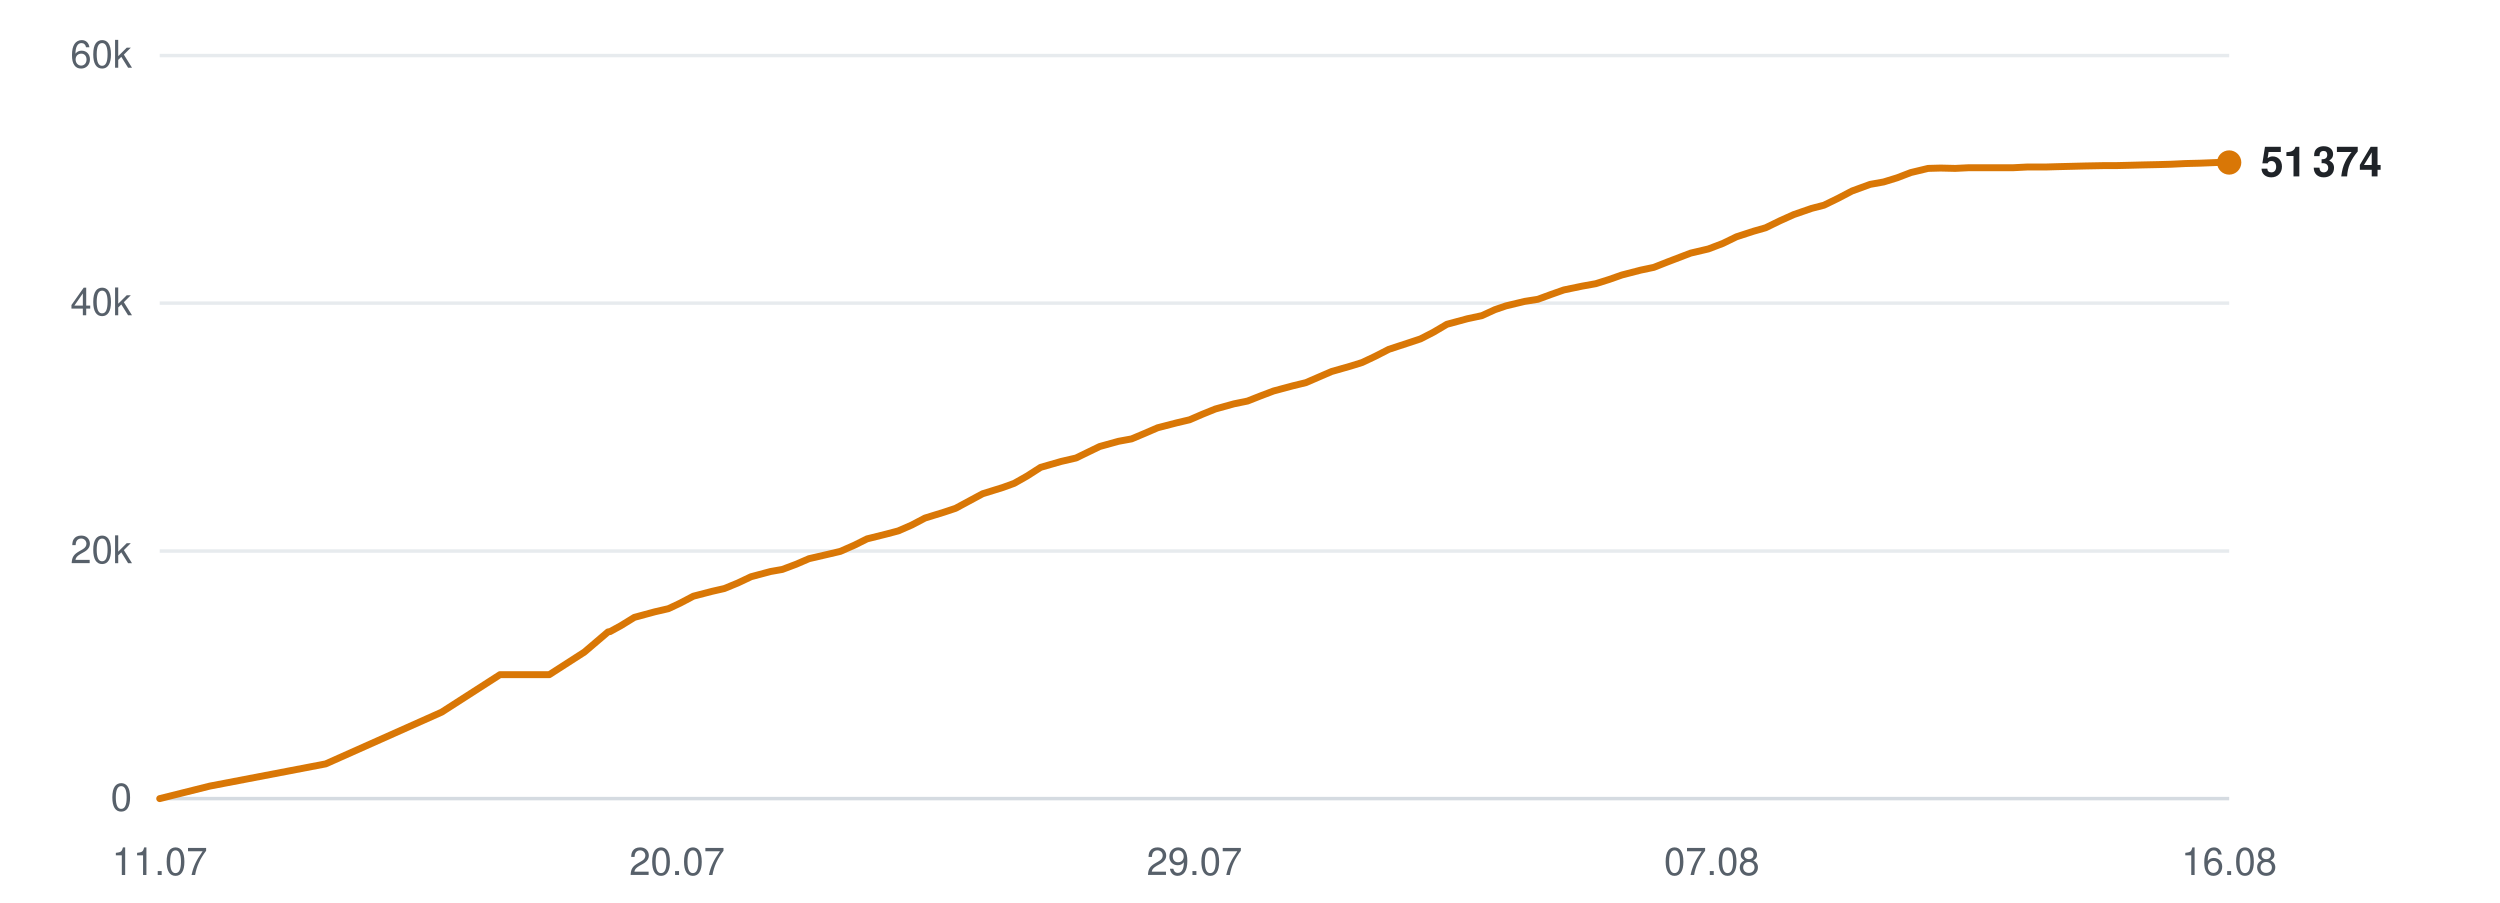
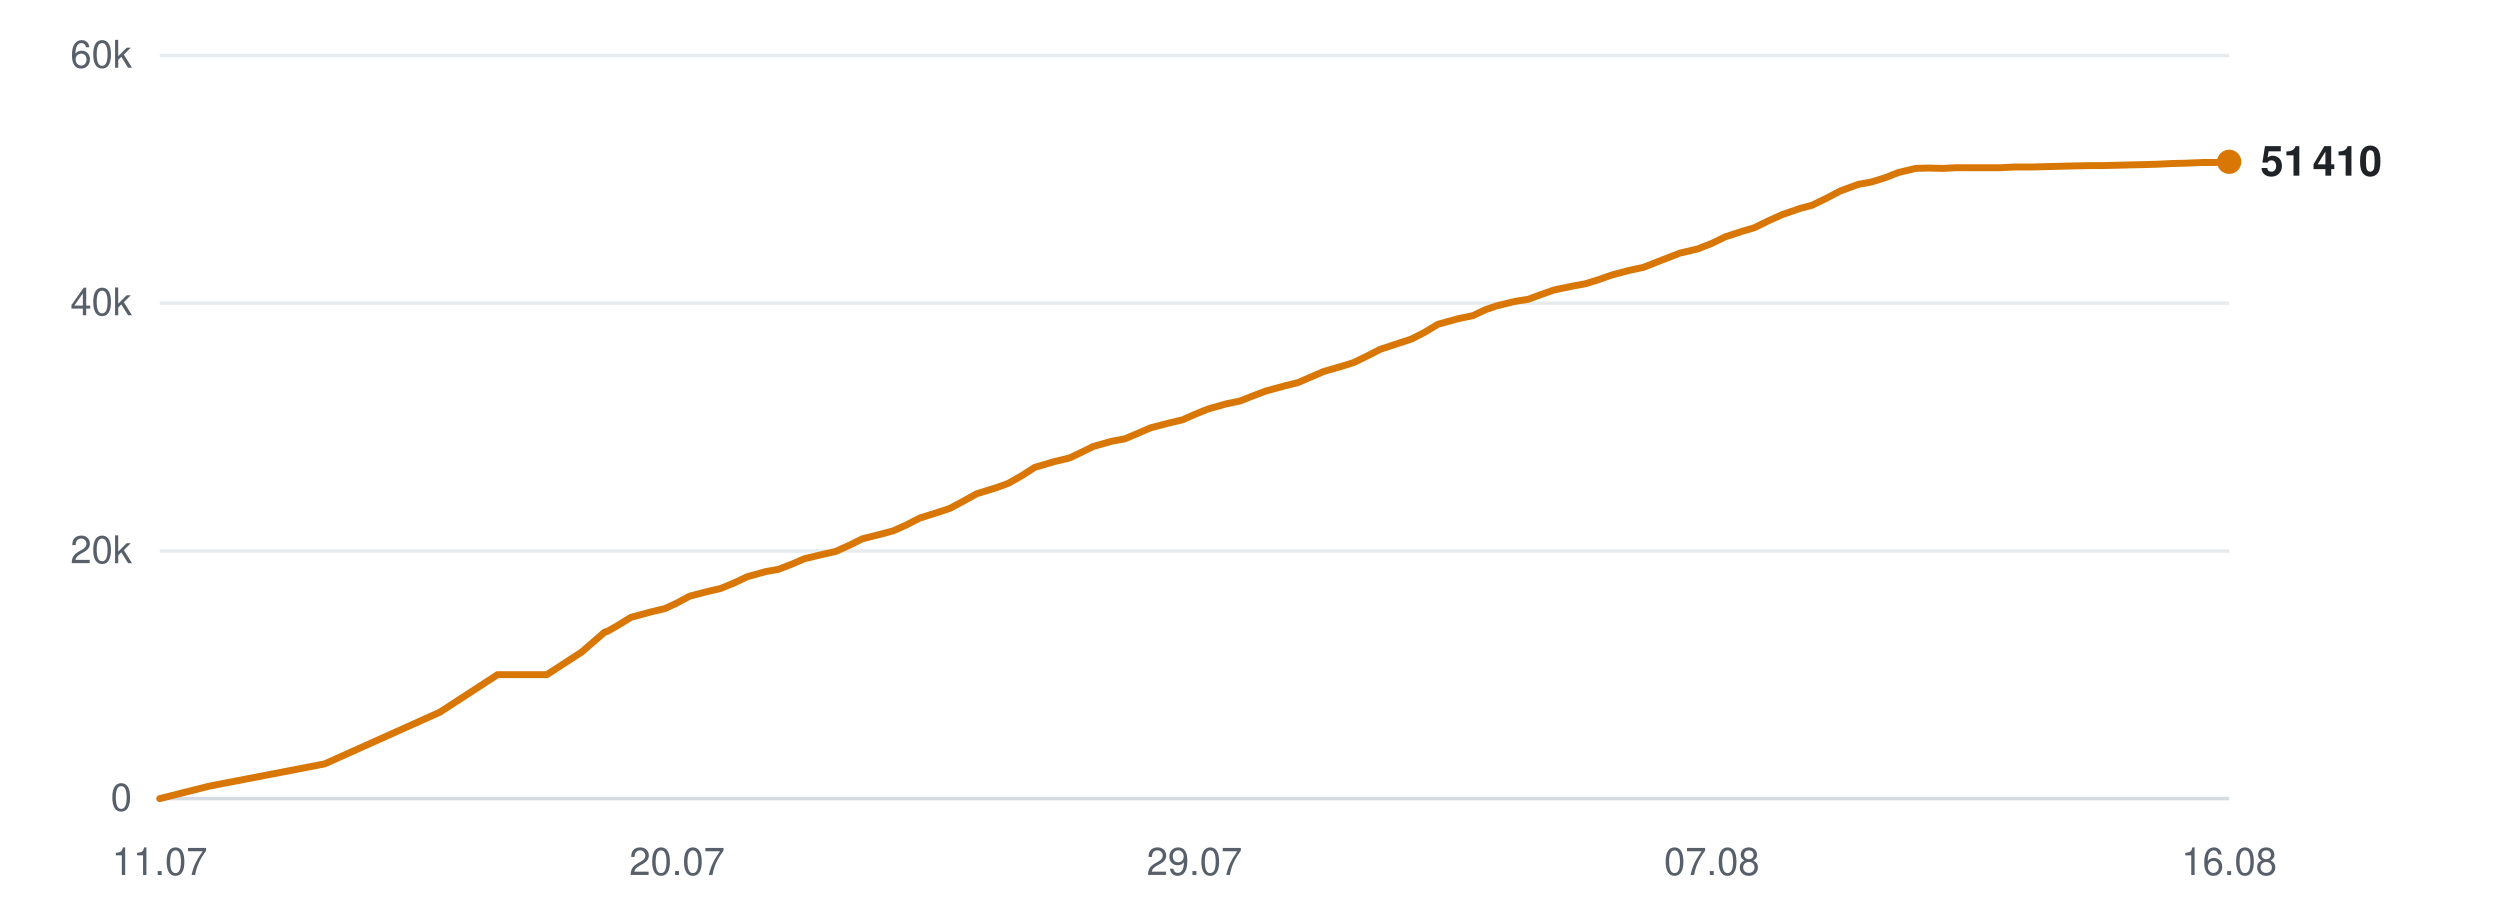
<svg xmlns="http://www.w3.org/2000/svg" viewBox="0 0 720 260" width="720" height="260" role="img" aria-label="Subscribers over time">
  <line x1="46" y1="230.0" x2="642" y2="230.0" stroke="#d0d7de" stroke-width="1" opacity="0.9" />
  <text x="38" y="233.5" text-anchor="end" font-family="-apple-system,BlinkMacSystemFont,'Segoe UI',Helvetica,Arial,sans-serif" font-size="11" fill="#57606a">0</text>
  <line x1="46" y1="158.7" x2="642" y2="158.7" stroke="#d0d7de" stroke-width="1" opacity="0.5" />
  <text x="38" y="162.2" text-anchor="end" font-family="-apple-system,BlinkMacSystemFont,'Segoe UI',Helvetica,Arial,sans-serif" font-size="11" fill="#57606a">20k</text>
  <line x1="46" y1="87.3" x2="642" y2="87.3" stroke="#d0d7de" stroke-width="1" opacity="0.5" />
  <text x="38" y="90.8" text-anchor="end" font-family="-apple-system,BlinkMacSystemFont,'Segoe UI',Helvetica,Arial,sans-serif" font-size="11" fill="#57606a">40k</text>
  <line x1="46" y1="16.0" x2="642" y2="16.0" stroke="#d0d7de" stroke-width="1" opacity="0.5" />
  <text x="38" y="19.5" text-anchor="end" font-family="-apple-system,BlinkMacSystemFont,'Segoe UI',Helvetica,Arial,sans-serif" font-size="11" fill="#57606a">60k</text>
  <text x="46.0" y="252" text-anchor="middle" font-family="-apple-system,BlinkMacSystemFont,'Segoe UI',Helvetica,Arial,sans-serif" font-size="11" fill="#57606a">11.07</text>
  <text x="195.0" y="252" text-anchor="middle" font-family="-apple-system,BlinkMacSystemFont,'Segoe UI',Helvetica,Arial,sans-serif" font-size="11" fill="#57606a">20.07</text>
  <text x="344.0" y="252" text-anchor="middle" font-family="-apple-system,BlinkMacSystemFont,'Segoe UI',Helvetica,Arial,sans-serif" font-size="11" fill="#57606a">29.07</text>
  <text x="493.0" y="252" text-anchor="middle" font-family="-apple-system,BlinkMacSystemFont,'Segoe UI',Helvetica,Arial,sans-serif" font-size="11" fill="#57606a">07.08</text>
  <text x="642.0" y="252" text-anchor="middle" font-family="-apple-system,BlinkMacSystemFont,'Segoe UI',Helvetica,Arial,sans-serif" font-size="11" fill="#57606a">16.08</text>
-   <polyline points="46.0,230.0 60.4,226.4 93.8,220.0 127.2,205.1 144.0,194.3 158.2,194.3 168.3,187.8 175.1,182.0 175.6,181.9 175.7,181.9 178.8,180.2 182.7,177.8 188.6,176.2 192.5,175.3 195.9,173.7 199.7,171.7 205.1,170.3 208.6,169.5 212.5,167.9 216.3,166.1 221.9,164.6 225.3,164.0 229.3,162.5 233.0,160.9 238.6,159.6 242.0,158.8 246.1,157.0 249.7,155.2 255.3,153.8 258.7,152.9 262.6,151.2 266.4,149.2 271.9,147.5 275.2,146.4 279.1,144.3 283.0,142.2 288.8,140.4 292.1,139.2 295.8,137.1 299.7,134.6 305.6,132.9 309.9,131.9 313.4,130.2 316.7,128.6 322.1,127.1 325.9,126.4 329.7,124.8 333.4,123.2 338.8,121.8 342.6,120.9 346.3,119.3 350.0,117.8 355.4,116.3 359.3,115.5 363.1,114.0 366.8,112.6 372.4,111.1 376.1,110.2 379.8,108.6 383.5,107.0 389.1,105.4 392.3,104.4 396.1,102.6 400.0,100.6 405.8,98.7 409.1,97.6 412.8,95.7 416.7,93.4 422.6,91.8 426.8,90.9 430.5,89.2 433.7,88.1 439.1,86.8 442.9,86.2 446.7,84.8 450.4,83.5 455.7,82.4 459.6,81.7 463.4,80.5 467.1,79.2 472.5,77.8 476.3,77.0 480.1,75.5 486.9,72.9 492.0,71.7 496.2,70.1 500.1,68.2 505.0,66.6 508.5,65.6 512.6,63.6 516.6,61.8 521.8,60.0 525.3,59.1 529.4,57.1 533.4,55.0 538.6,53.1 542.5,52.4 546.4,51.2 550.3,49.7 555.3,48.5 558.9,48.4 563.1,48.5 567.1,48.3 572.2,48.3 575.7,48.3 579.9,48.3 583.8,48.1 589.1,48.1 592.5,48.0 596.6,47.9 600.5,47.8 605.6,47.7 609.2,47.7 613.3,47.6 617.1,47.5 621.7,47.4 625.3,47.3 629.4,47.1 633.5,47.0 638.5,46.8 642.0,46.8" fill="none" stroke="#d97706" stroke-width="2" stroke-linejoin="round" stroke-linecap="round" />
-   <circle cx="642.0" cy="46.8" r="3.5" fill="#d97706" />
-   <text x="651.0" y="50.8" font-family="-apple-system,BlinkMacSystemFont,'Segoe UI',Helvetica,Arial,sans-serif" font-size="12" font-weight="600" fill="#1f2328">51 374</text>
+   <polyline points="46.0,230.0 60.3,226.4 93.5,220.0 126.7,205.1 143.3,194.3 157.5,194.3 167.5,187.8 174.2,182.0 174.7,181.9 174.8,181.9 177.8,180.2 181.7,177.8 187.6,176.2 191.4,175.3 194.9,173.7 198.6,171.7 204.0,170.3 207.5,169.5 211.4,167.9 215.2,166.1 220.6,164.6 224.1,164.0 228.0,162.5 231.7,160.9 237.2,159.6 240.7,158.8 244.7,157.0 248.3,155.2 253.8,153.8 257.2,152.9 261.0,151.2 264.9,149.2 270.3,147.5 273.6,146.4 277.5,144.3 281.3,142.2 287.1,140.4 290.4,139.2 294.1,137.1 298.0,134.6 303.8,132.9 308.0,131.9 311.6,130.2 314.8,128.6 320.1,127.1 323.9,126.4 327.7,124.8 331.4,123.2 336.8,121.8 340.6,120.9 344.2,119.3 347.9,117.8 353.2,116.3 357.1,115.5 360.9,114.0 364.6,112.6 370.1,111.1 373.8,110.2 377.5,108.6 381.2,107.0 386.7,105.4 389.9,104.4 393.6,102.6 397.5,100.6 403.3,98.7 406.6,97.6 410.3,95.7 414.1,93.4 419.9,91.8 424.2,90.9 427.8,89.2 431.0,88.1 436.3,86.8 440.1,86.2 443.9,84.8 447.6,83.5 452.9,82.4 456.7,81.7 460.5,80.5 464.2,79.2 469.5,77.8 473.3,77.0 477.1,75.5 483.8,72.9 488.9,71.7 493.0,70.1 496.9,68.2 501.8,66.6 505.2,65.6 509.3,63.6 513.3,61.8 518.5,60.0 521.9,59.1 526.0,57.1 530.0,55.0 535.2,53.1 539.0,52.4 542.9,51.2 546.7,49.7 551.7,48.5 555.3,48.4 559.5,48.5 563.4,48.3 568.5,48.3 572.0,48.3 576.2,48.3 580.1,48.1 585.3,48.1 588.7,48.0 592.8,47.9 596.6,47.8 601.7,47.7 605.2,47.7 609.3,47.6 613.1,47.5 617.7,47.4 621.2,47.3 625.4,47.1 629.4,47.0 634.3,46.8 637.8,46.8 642.0,46.6" fill="none" stroke="#d97706" stroke-width="2" stroke-linejoin="round" stroke-linecap="round" />
+   <circle cx="642.0" cy="46.6" r="3.5" fill="#d97706" />
+   <text x="651.0" y="50.6" font-family="-apple-system,BlinkMacSystemFont,'Segoe UI',Helvetica,Arial,sans-serif" font-size="12" font-weight="600" fill="#1f2328">51 410</text>
</svg>
